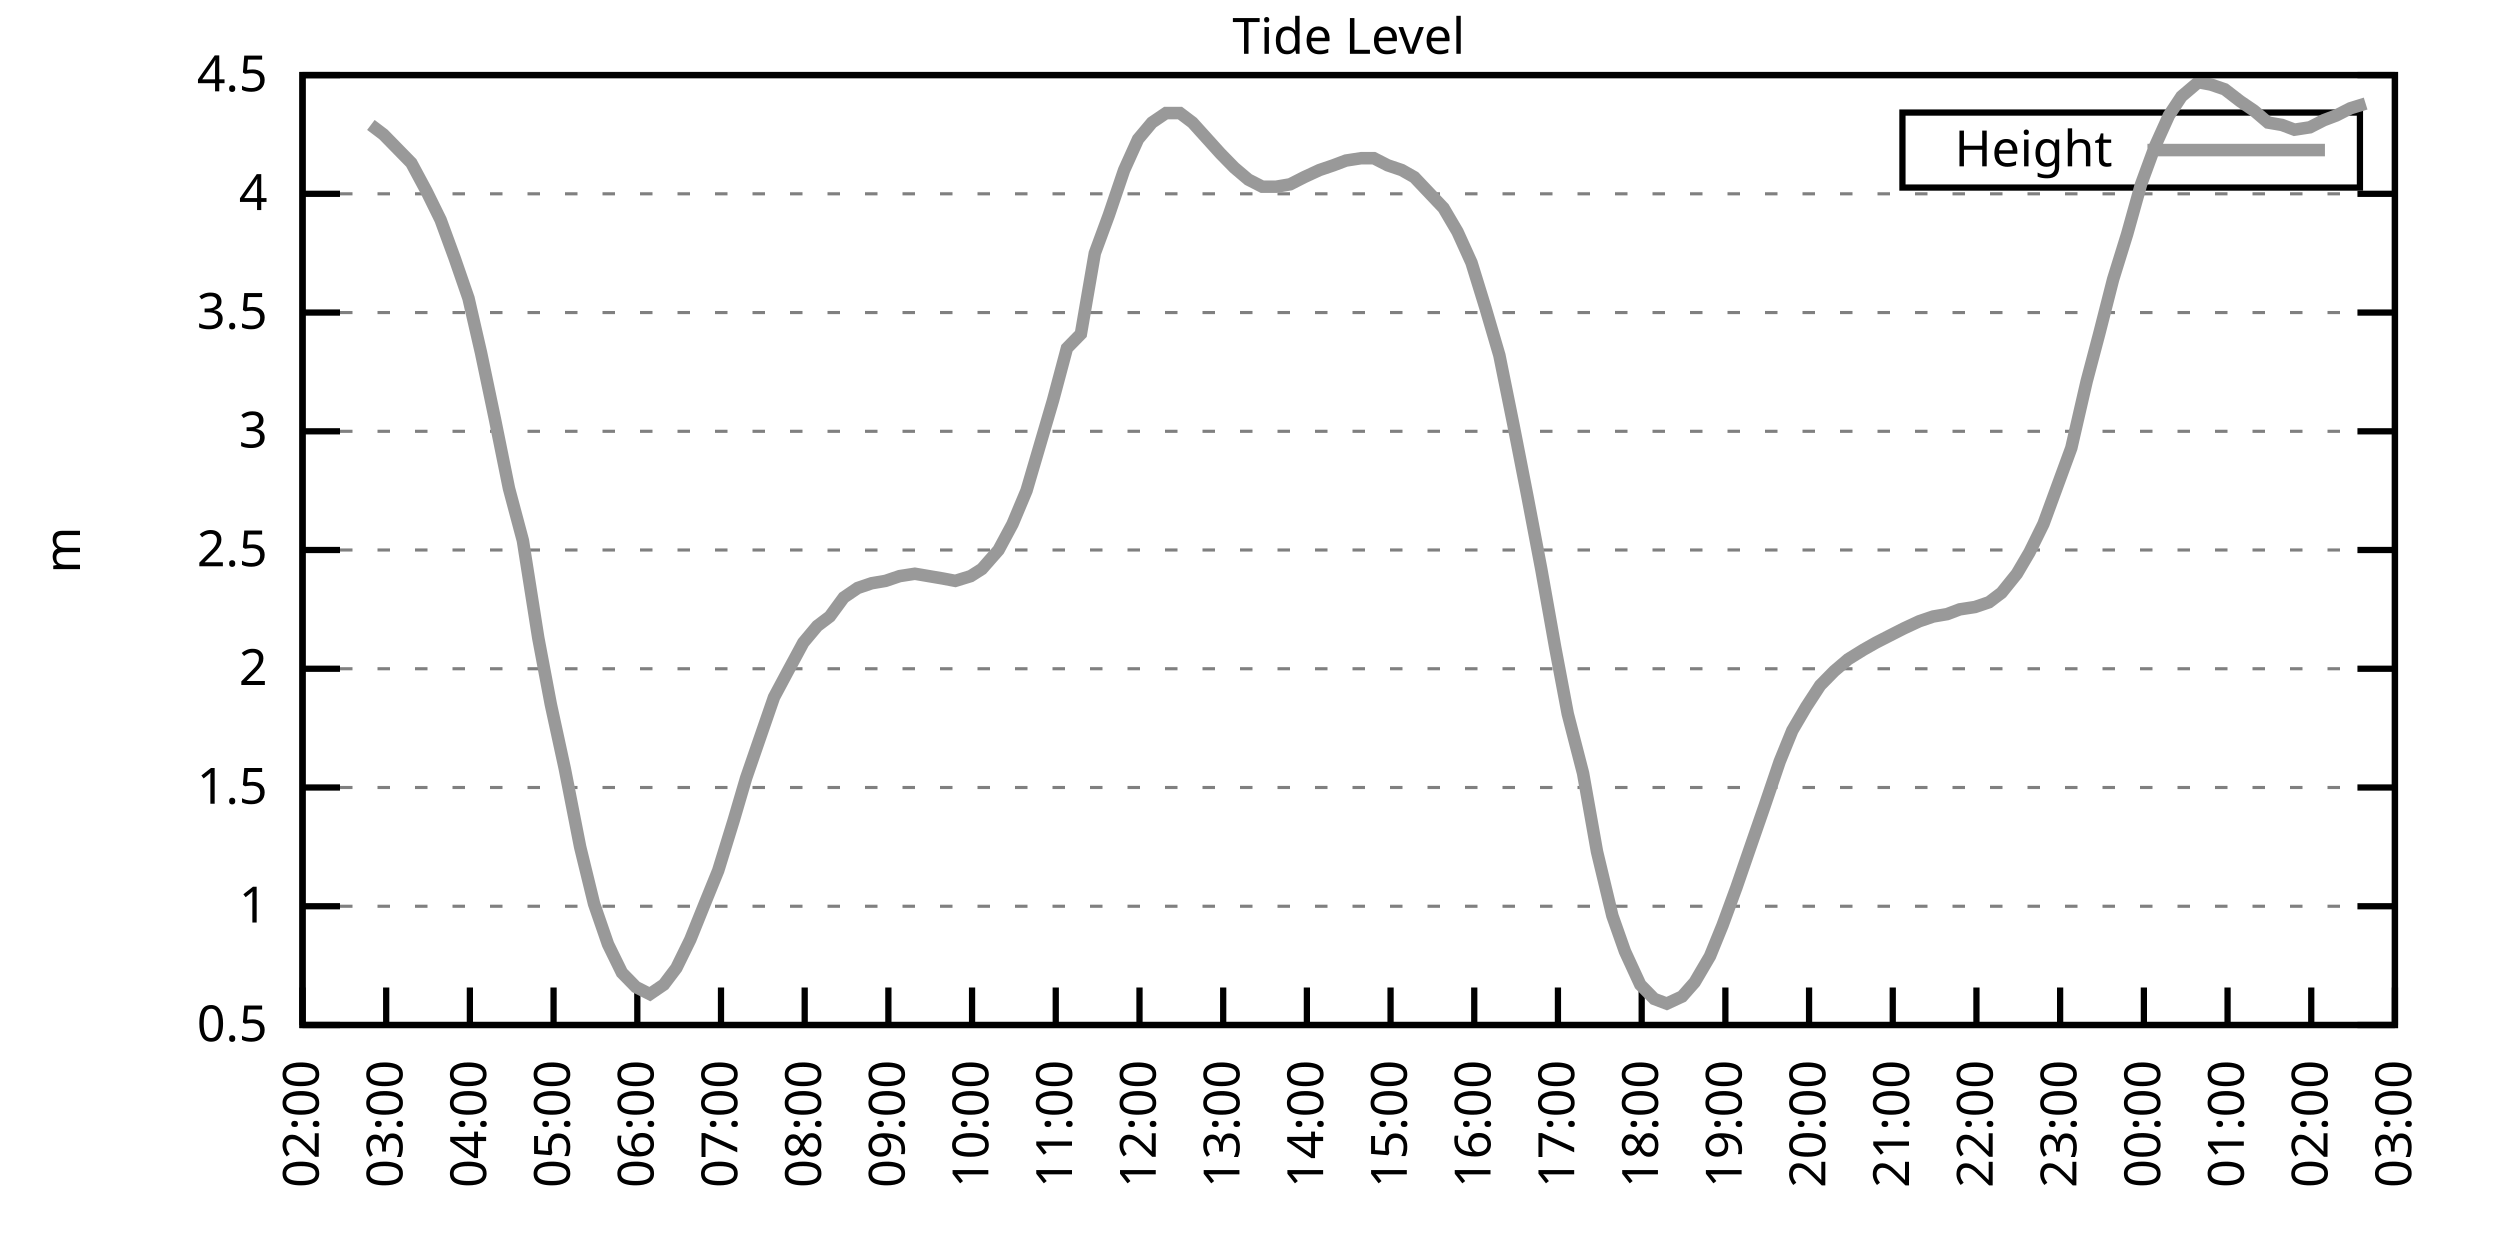
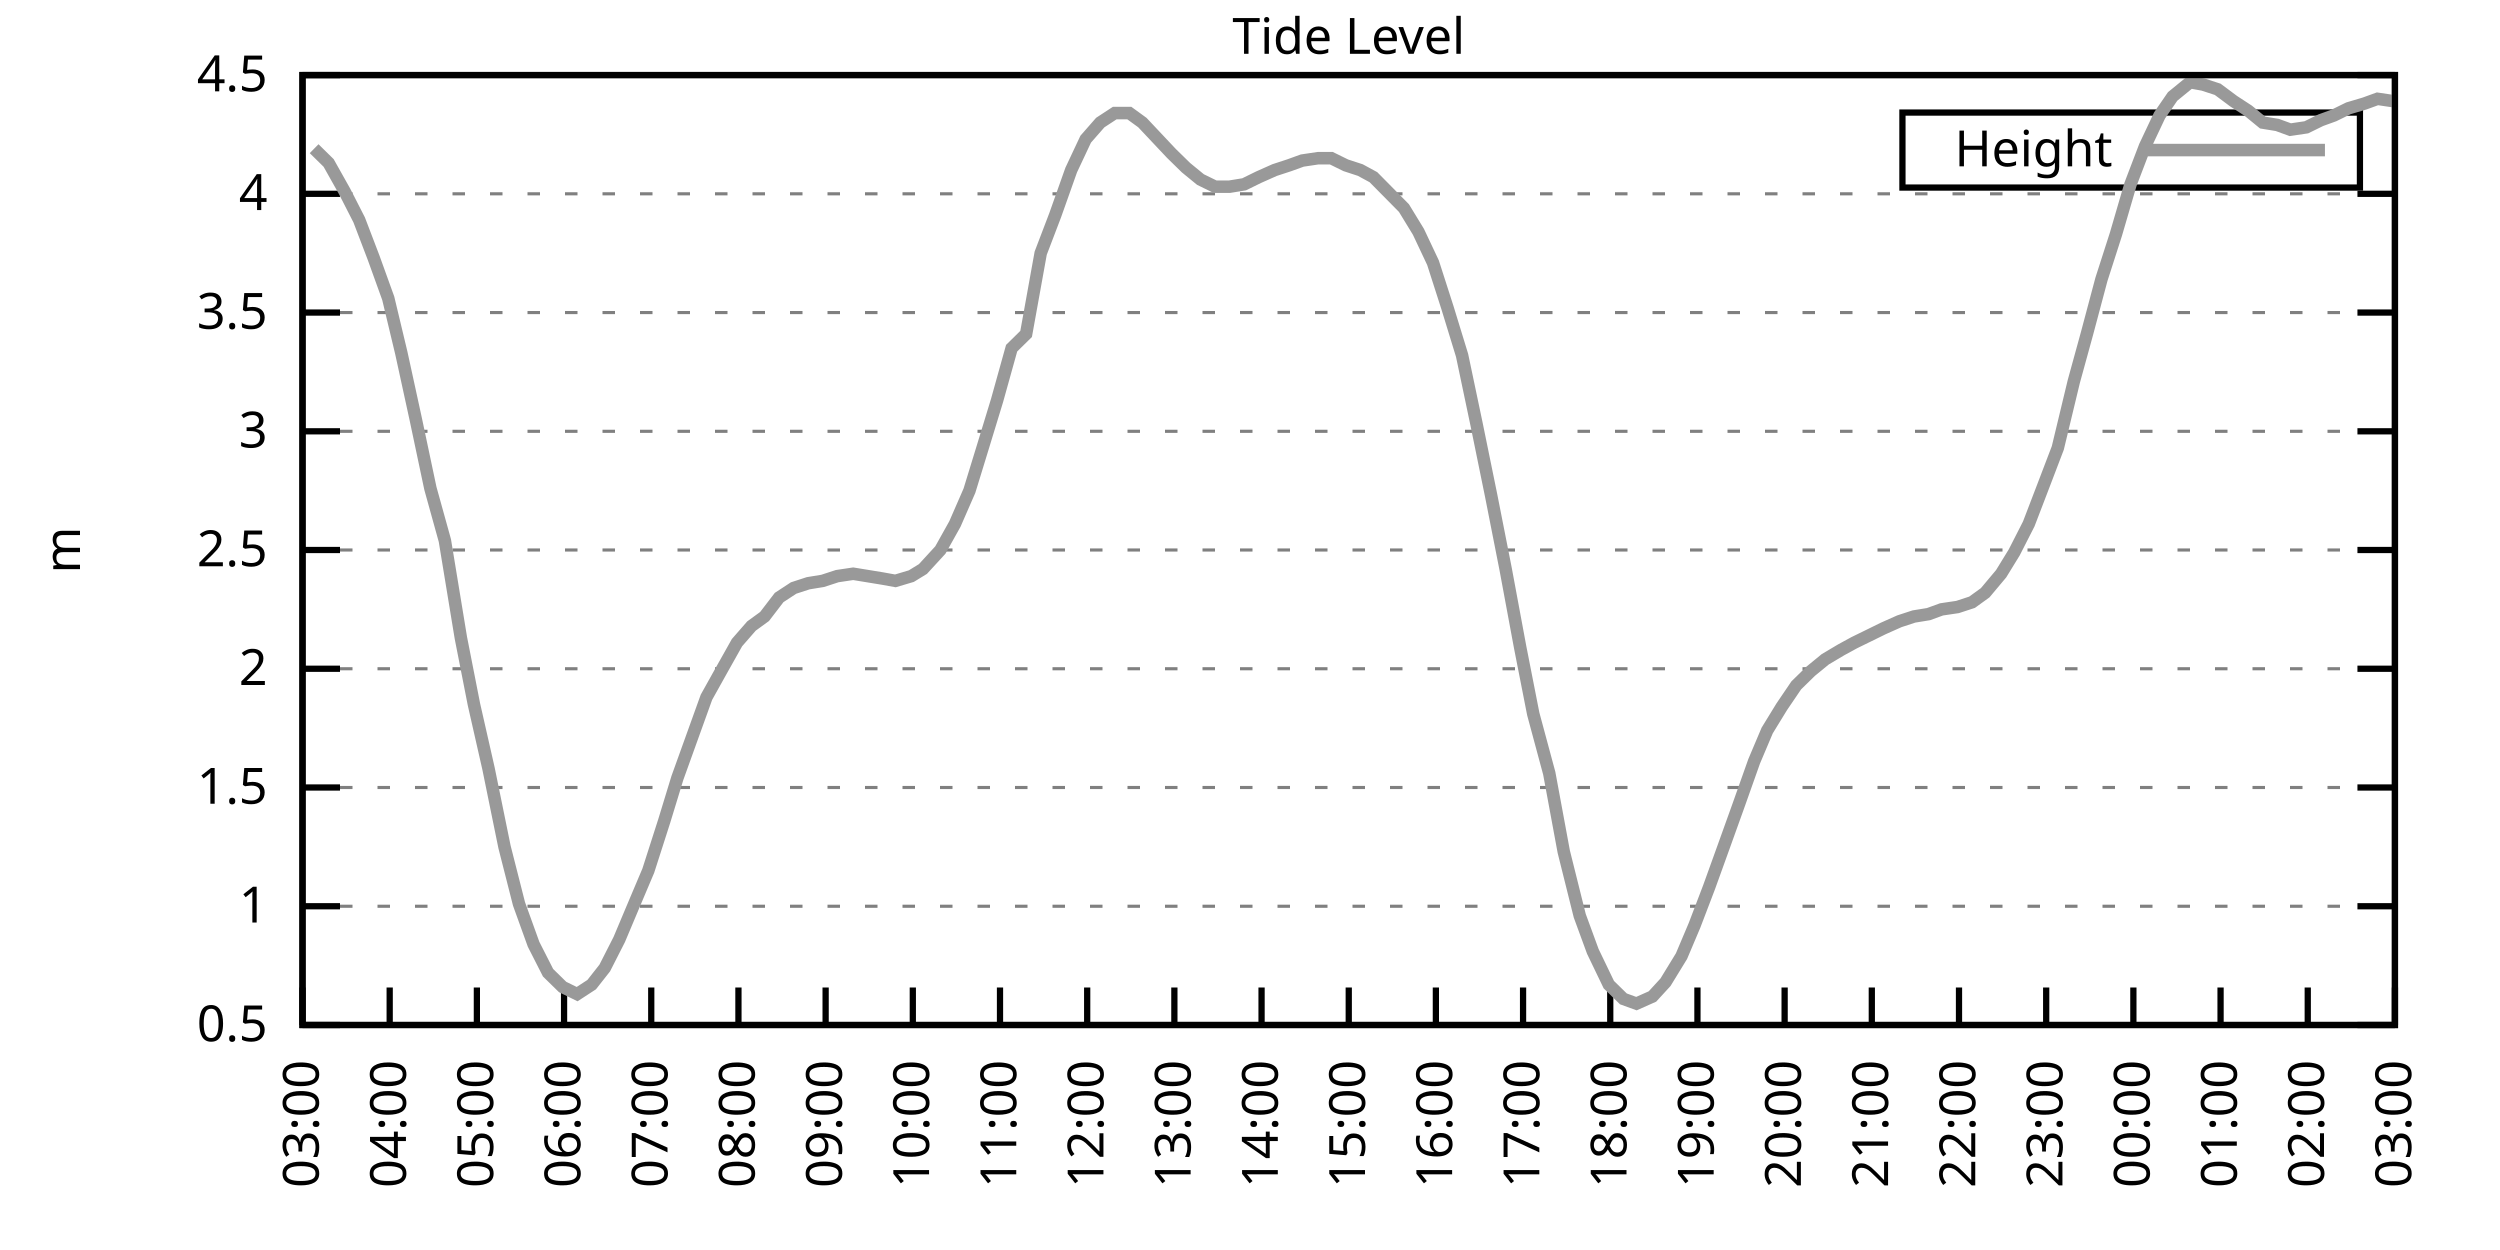
<svg xmlns="http://www.w3.org/2000/svg" xmlns:xlink="http://www.w3.org/1999/xlink" width="400" height="200" viewBox="0 0 400 200">
  <g id="gnuplot_canvas">
    <rect x="0" y="0" width="400" height="200" fill="none" />
    <defs>
      <circle id="gpDot" r="0.5" stroke-width="0.5" stroke="currentColor" />
      <path id="gpPt0" stroke-width="0.333" stroke="currentColor" d="M-1,0 h2 M0,-1 v2" />
      <path id="gpPt1" stroke-width="0.333" stroke="currentColor" d="M-1,-1 L1,1 M1,-1 L-1,1" />
      <path id="gpPt2" stroke-width="0.333" stroke="currentColor" d="M-1,0 L1,0 M0,-1 L0,1 M-1,-1 L1,1 M-1,1 L1,-1" />
      <rect id="gpPt3" stroke-width="0.333" stroke="currentColor" x="-1" y="-1" width="2" height="2" />
      <rect id="gpPt4" stroke-width="0.333" stroke="currentColor" fill="currentColor" x="-1" y="-1" width="2" height="2" />
      <circle id="gpPt5" stroke-width="0.333" stroke="currentColor" cx="0" cy="0" r="1" />
      <use xlink:href="#gpPt5" id="gpPt6" fill="currentColor" stroke="none" />
      <path id="gpPt7" stroke-width="0.333" stroke="currentColor" d="M0,-1.33 L-1.33,0.67 L1.33,0.67 z" />
      <use xlink:href="#gpPt7" id="gpPt8" fill="currentColor" stroke="none" />
      <use xlink:href="#gpPt7" id="gpPt9" stroke="currentColor" transform="rotate(180)" />
      <use xlink:href="#gpPt9" id="gpPt10" fill="currentColor" stroke="none" />
      <use xlink:href="#gpPt3" id="gpPt11" stroke="currentColor" transform="rotate(45)" />
      <use xlink:href="#gpPt11" id="gpPt12" fill="currentColor" stroke="none" />
      <path id="gpPt13" stroke-width="0.333" stroke="currentColor" d="M0,1.330 L1.265,0.411 L0.782,-1.067 L-0.782,-1.076 L-1.265,0.411 z" />
      <use xlink:href="#gpPt13" id="gpPt14" fill="currentColor" stroke="none" />
      <filter id="textbox" filterUnits="objectBoundingBox" x="0" y="0" height="1" width="1">
        <feFlood flood-color="white" flood-opacity="1" result="bgnd" />
        <feComposite in="SourceGraphic" in2="bgnd" operator="atop" />
      </filter>
      <filter id="greybox" filterUnits="objectBoundingBox" x="0" y="0" height="1" width="1">
        <feFlood flood-color="lightgrey" flood-opacity="1" result="grey" />
        <feComposite in="SourceGraphic" in2="grey" operator="atop" />
      </filter>
    </defs>
    <g fill="none" color="white" stroke="currentColor" stroke-width="1.00" stroke-linecap="butt" stroke-linejoin="miter">
</g>
    <g fill="none" color="black" stroke="currentColor" stroke-width="1.00" stroke-linecap="butt" stroke-linejoin="miter">
      <g stroke="none" shape-rendering="crispEdges">
        <polygon fill="rgb(255, 255, 255)" points="48.40,164.00 383.18,164.00 383.18,12.02 48.40,12.02 " />
      </g>
    </g>
    <g fill="none" color="black" stroke="currentColor" stroke-width="1.00" stroke-linecap="butt" stroke-linejoin="miter">
</g>
    <g fill="none" color="black" stroke="black" stroke-width="0.50" stroke-linecap="butt" stroke-linejoin="miter">
</g>
    <g fill="none" color="gray" stroke="currentColor" stroke-width="0.50" stroke-linecap="butt" stroke-linejoin="miter">
      <path stroke="gray" stroke-dasharray="2,4" class="gridline" d="M48.40,164.00 L383.19,164.00  " />
    </g>
    <g fill="none" color="gray" stroke="gray" stroke-width="1.00" stroke-linecap="butt" stroke-linejoin="miter">
</g>
    <g fill="none" color="black" stroke="currentColor" stroke-width="1.00" stroke-linecap="butt" stroke-linejoin="miter">
      <path stroke="black" d="M48.40,164.00 L54.40,164.00 M383.19,164.00 L377.19,164.00  " />
      <g transform="translate(42.80,166.60)" stroke="none" fill="black" font-family="Sans" font-size="8.00" text-anchor="end">
        <text>
          <tspan font-family="Sans"> 0.5</tspan>
        </text>
      </g>
    </g>
    <g fill="none" color="black" stroke="currentColor" stroke-width="1.00" stroke-linecap="butt" stroke-linejoin="miter">
</g>
    <g fill="none" color="black" stroke="black" stroke-width="0.50" stroke-linecap="butt" stroke-linejoin="miter">
</g>
    <g fill="none" color="gray" stroke="currentColor" stroke-width="0.50" stroke-linecap="butt" stroke-linejoin="miter">
      <path stroke="gray" stroke-dasharray="2,4" class="gridline" d="M48.40,145.00 L383.19,145.00  " />
    </g>
    <g fill="none" color="gray" stroke="gray" stroke-width="1.00" stroke-linecap="butt" stroke-linejoin="miter">
</g>
    <g fill="none" color="black" stroke="currentColor" stroke-width="1.00" stroke-linecap="butt" stroke-linejoin="miter">
      <path stroke="black" d="M48.40,145.00 L54.40,145.00 M383.19,145.00 L377.19,145.00  " />
      <g transform="translate(42.80,147.60)" stroke="none" fill="black" font-family="Sans" font-size="8.00" text-anchor="end">
        <text>
          <tspan font-family="Sans"> 1</tspan>
        </text>
      </g>
    </g>
    <g fill="none" color="black" stroke="currentColor" stroke-width="1.00" stroke-linecap="butt" stroke-linejoin="miter">
</g>
    <g fill="none" color="black" stroke="black" stroke-width="0.50" stroke-linecap="butt" stroke-linejoin="miter">
</g>
    <g fill="none" color="gray" stroke="currentColor" stroke-width="0.50" stroke-linecap="butt" stroke-linejoin="miter">
      <path stroke="gray" stroke-dasharray="2,4" class="gridline" d="M48.40,126.00 L383.19,126.00  " />
    </g>
    <g fill="none" color="gray" stroke="gray" stroke-width="1.00" stroke-linecap="butt" stroke-linejoin="miter">
</g>
    <g fill="none" color="black" stroke="currentColor" stroke-width="1.00" stroke-linecap="butt" stroke-linejoin="miter">
      <path stroke="black" d="M48.40,126.00 L54.40,126.00 M383.19,126.00 L377.19,126.00  " />
      <g transform="translate(42.80,128.60)" stroke="none" fill="black" font-family="Sans" font-size="8.00" text-anchor="end">
        <text>
          <tspan font-family="Sans"> 1.5</tspan>
        </text>
      </g>
    </g>
    <g fill="none" color="black" stroke="currentColor" stroke-width="1.00" stroke-linecap="butt" stroke-linejoin="miter">
</g>
    <g fill="none" color="black" stroke="black" stroke-width="0.50" stroke-linecap="butt" stroke-linejoin="miter">
</g>
    <g fill="none" color="gray" stroke="currentColor" stroke-width="0.50" stroke-linecap="butt" stroke-linejoin="miter">
      <path stroke="gray" stroke-dasharray="2,4" class="gridline" d="M48.40,107.00 L383.19,107.00  " />
    </g>
    <g fill="none" color="gray" stroke="gray" stroke-width="1.00" stroke-linecap="butt" stroke-linejoin="miter">
</g>
    <g fill="none" color="black" stroke="currentColor" stroke-width="1.00" stroke-linecap="butt" stroke-linejoin="miter">
      <path stroke="black" d="M48.40,107.00 L54.40,107.00 M383.19,107.00 L377.19,107.00  " />
      <g transform="translate(42.80,109.60)" stroke="none" fill="black" font-family="Sans" font-size="8.00" text-anchor="end">
        <text>
          <tspan font-family="Sans"> 2</tspan>
        </text>
      </g>
    </g>
    <g fill="none" color="black" stroke="currentColor" stroke-width="1.00" stroke-linecap="butt" stroke-linejoin="miter">
</g>
    <g fill="none" color="black" stroke="black" stroke-width="0.50" stroke-linecap="butt" stroke-linejoin="miter">
</g>
    <g fill="none" color="gray" stroke="currentColor" stroke-width="0.50" stroke-linecap="butt" stroke-linejoin="miter">
      <path stroke="gray" stroke-dasharray="2,4" class="gridline" d="M48.40,88.00 L383.19,88.00  " />
    </g>
    <g fill="none" color="gray" stroke="gray" stroke-width="1.00" stroke-linecap="butt" stroke-linejoin="miter">
</g>
    <g fill="none" color="black" stroke="currentColor" stroke-width="1.00" stroke-linecap="butt" stroke-linejoin="miter">
      <path stroke="black" d="M48.40,88.00 L54.40,88.00 M383.19,88.00 L377.19,88.00  " />
      <g transform="translate(42.80,90.60)" stroke="none" fill="black" font-family="Sans" font-size="8.00" text-anchor="end">
        <text>
          <tspan font-family="Sans"> 2.5</tspan>
        </text>
      </g>
    </g>
    <g fill="none" color="black" stroke="currentColor" stroke-width="1.00" stroke-linecap="butt" stroke-linejoin="miter">
</g>
    <g fill="none" color="black" stroke="black" stroke-width="0.50" stroke-linecap="butt" stroke-linejoin="miter">
</g>
    <g fill="none" color="gray" stroke="currentColor" stroke-width="0.50" stroke-linecap="butt" stroke-linejoin="miter">
      <path stroke="gray" stroke-dasharray="2,4" class="gridline" d="M48.40,69.01 L383.19,69.01  " />
    </g>
    <g fill="none" color="gray" stroke="gray" stroke-width="1.00" stroke-linecap="butt" stroke-linejoin="miter">
</g>
    <g fill="none" color="black" stroke="currentColor" stroke-width="1.00" stroke-linecap="butt" stroke-linejoin="miter">
      <path stroke="black" d="M48.40,69.01 L54.40,69.01 M383.19,69.01 L377.19,69.01  " />
      <g transform="translate(42.80,71.61)" stroke="none" fill="black" font-family="Sans" font-size="8.00" text-anchor="end">
        <text>
          <tspan font-family="Sans"> 3</tspan>
        </text>
      </g>
    </g>
    <g fill="none" color="black" stroke="currentColor" stroke-width="1.00" stroke-linecap="butt" stroke-linejoin="miter">
</g>
    <g fill="none" color="black" stroke="black" stroke-width="0.50" stroke-linecap="butt" stroke-linejoin="miter">
</g>
    <g fill="none" color="gray" stroke="currentColor" stroke-width="0.50" stroke-linecap="butt" stroke-linejoin="miter">
      <path stroke="gray" stroke-dasharray="2,4" class="gridline" d="M48.40,50.01 L383.19,50.01  " />
    </g>
    <g fill="none" color="gray" stroke="gray" stroke-width="1.00" stroke-linecap="butt" stroke-linejoin="miter">
</g>
    <g fill="none" color="black" stroke="currentColor" stroke-width="1.00" stroke-linecap="butt" stroke-linejoin="miter">
      <path stroke="black" d="M48.40,50.01 L54.40,50.01 M383.19,50.01 L377.19,50.01  " />
      <g transform="translate(42.80,52.61)" stroke="none" fill="black" font-family="Sans" font-size="8.00" text-anchor="end">
        <text>
          <tspan font-family="Sans"> 3.5</tspan>
        </text>
      </g>
    </g>
    <g fill="none" color="black" stroke="currentColor" stroke-width="1.00" stroke-linecap="butt" stroke-linejoin="miter">
</g>
    <g fill="none" color="black" stroke="black" stroke-width="0.50" stroke-linecap="butt" stroke-linejoin="miter">
</g>
    <g fill="none" color="gray" stroke="currentColor" stroke-width="0.50" stroke-linecap="butt" stroke-linejoin="miter">
      <path stroke="gray" stroke-dasharray="2,4" class="gridline" d="M48.40,31.01 L383.19,31.01  " />
    </g>
    <g fill="none" color="gray" stroke="gray" stroke-width="1.00" stroke-linecap="butt" stroke-linejoin="miter">
</g>
    <g fill="none" color="black" stroke="currentColor" stroke-width="1.00" stroke-linecap="butt" stroke-linejoin="miter">
      <path stroke="black" d="M48.40,31.01 L54.40,31.01 M383.19,31.01 L377.19,31.01  " />
      <g transform="translate(42.80,33.61)" stroke="none" fill="black" font-family="Sans" font-size="8.00" text-anchor="end">
        <text>
          <tspan font-family="Sans"> 4</tspan>
        </text>
      </g>
    </g>
    <g fill="none" color="black" stroke="currentColor" stroke-width="1.00" stroke-linecap="butt" stroke-linejoin="miter">
</g>
    <g fill="none" color="black" stroke="black" stroke-width="0.50" stroke-linecap="butt" stroke-linejoin="miter">
</g>
    <g fill="none" color="gray" stroke="currentColor" stroke-width="0.50" stroke-linecap="butt" stroke-linejoin="miter">
      <path stroke="gray" stroke-dasharray="2,4" class="gridline" d="M48.40,12.01 L383.19,12.01  " />
    </g>
    <g fill="none" color="gray" stroke="gray" stroke-width="1.00" stroke-linecap="butt" stroke-linejoin="miter">
</g>
    <g fill="none" color="black" stroke="currentColor" stroke-width="1.00" stroke-linecap="butt" stroke-linejoin="miter">
      <path stroke="black" d="M48.40,12.01 L54.40,12.01 M383.19,12.01 L377.19,12.01  " />
      <g transform="translate(42.80,14.61)" stroke="none" fill="black" font-family="Sans" font-size="8.00" text-anchor="end">
        <text>
          <tspan font-family="Sans"> 4.5</tspan>
        </text>
      </g>
    </g>
    <g fill="none" color="black" stroke="currentColor" stroke-width="1.00" stroke-linecap="butt" stroke-linejoin="miter">
      <path stroke="black" d="M48.40,164.00 L48.40,158.00  " />
      <g transform="translate(51.00,169.60) rotate(270.00)" stroke="none" fill="black" font-family="Sans" font-size="8.00" text-anchor="end">
        <text>
-           <tspan font-family="Sans">02:00</tspan>
-         </text>
-       </g>
-     </g>
-     <g fill="none" color="black" stroke="currentColor" stroke-width="1.00" stroke-linecap="butt" stroke-linejoin="miter">
-       <path stroke="black" d="M61.79,164.00 L61.79,158.00  " />
-       <g transform="translate(64.39,169.60) rotate(270.00)" stroke="none" fill="black" font-family="Sans" font-size="8.00" text-anchor="end">
-         <text>
          <tspan font-family="Sans">03:00</tspan>
        </text>
      </g>
    </g>
    <g fill="none" color="black" stroke="currentColor" stroke-width="1.00" stroke-linecap="butt" stroke-linejoin="miter">
-       <path stroke="black" d="M75.18,164.00 L75.18,158.00  " />
-       <g transform="translate(77.78,169.60) rotate(270.00)" stroke="none" fill="black" font-family="Sans" font-size="8.00" text-anchor="end">
+       <path stroke="black" d="M62.35,164.00 L62.35,158.00  " />
+       <g transform="translate(64.95,169.60) rotate(270.00)" stroke="none" fill="black" font-family="Sans" font-size="8.00" text-anchor="end">
        <text>
          <tspan font-family="Sans">04:00</tspan>
        </text>
      </g>
    </g>
    <g fill="none" color="black" stroke="currentColor" stroke-width="1.00" stroke-linecap="butt" stroke-linejoin="miter">
-       <path stroke="black" d="M88.57,164.00 L88.57,158.00  " />
-       <g transform="translate(91.17,169.60) rotate(270.00)" stroke="none" fill="black" font-family="Sans" font-size="8.00" text-anchor="end">
+       <path stroke="black" d="M76.30,164.00 L76.30,158.00  " />
+       <g transform="translate(78.90,169.60) rotate(270.00)" stroke="none" fill="black" font-family="Sans" font-size="8.00" text-anchor="end">
        <text>
          <tspan font-family="Sans">05:00</tspan>
        </text>
      </g>
    </g>
    <g fill="none" color="black" stroke="currentColor" stroke-width="1.00" stroke-linecap="butt" stroke-linejoin="miter">
-       <path stroke="black" d="M101.97,164.00 L101.97,158.00  " />
-       <g transform="translate(104.57,169.60) rotate(270.00)" stroke="none" fill="black" font-family="Sans" font-size="8.00" text-anchor="end">
+       <path stroke="black" d="M90.25,164.00 L90.25,158.00  " />
+       <g transform="translate(92.85,169.60) rotate(270.00)" stroke="none" fill="black" font-family="Sans" font-size="8.00" text-anchor="end">
        <text>
          <tspan font-family="Sans">06:00</tspan>
        </text>
      </g>
    </g>
    <g fill="none" color="black" stroke="currentColor" stroke-width="1.00" stroke-linecap="butt" stroke-linejoin="miter">
-       <path stroke="black" d="M115.36,164.00 L115.36,158.00  " />
-       <g transform="translate(117.96,169.60) rotate(270.00)" stroke="none" fill="black" font-family="Sans" font-size="8.00" text-anchor="end">
+       <path stroke="black" d="M104.20,164.00 L104.20,158.00  " />
+       <g transform="translate(106.80,169.60) rotate(270.00)" stroke="none" fill="black" font-family="Sans" font-size="8.00" text-anchor="end">
        <text>
          <tspan font-family="Sans">07:00</tspan>
        </text>
      </g>
    </g>
    <g fill="none" color="black" stroke="currentColor" stroke-width="1.00" stroke-linecap="butt" stroke-linejoin="miter">
-       <path stroke="black" d="M128.75,164.00 L128.75,158.00  " />
-       <g transform="translate(131.35,169.60) rotate(270.00)" stroke="none" fill="black" font-family="Sans" font-size="8.00" text-anchor="end">
+       <path stroke="black" d="M118.15,164.00 L118.15,158.00  " />
+       <g transform="translate(120.75,169.60) rotate(270.00)" stroke="none" fill="black" font-family="Sans" font-size="8.00" text-anchor="end">
        <text>
          <tspan font-family="Sans">08:00</tspan>
        </text>
      </g>
    </g>
    <g fill="none" color="black" stroke="currentColor" stroke-width="1.00" stroke-linecap="butt" stroke-linejoin="miter">
-       <path stroke="black" d="M142.14,164.00 L142.14,158.00  " />
-       <g transform="translate(144.74,169.60) rotate(270.00)" stroke="none" fill="black" font-family="Sans" font-size="8.00" text-anchor="end">
+       <path stroke="black" d="M132.10,164.00 L132.10,158.00  " />
+       <g transform="translate(134.70,169.60) rotate(270.00)" stroke="none" fill="black" font-family="Sans" font-size="8.00" text-anchor="end">
        <text>
          <tspan font-family="Sans">09:00</tspan>
        </text>
      </g>
    </g>
    <g fill="none" color="black" stroke="currentColor" stroke-width="1.00" stroke-linecap="butt" stroke-linejoin="miter">
-       <path stroke="black" d="M155.53,164.00 L155.53,158.00  " />
-       <g transform="translate(158.13,169.60) rotate(270.00)" stroke="none" fill="black" font-family="Sans" font-size="8.00" text-anchor="end">
+       <path stroke="black" d="M146.05,164.00 L146.05,158.00  " />
+       <g transform="translate(148.65,169.60) rotate(270.00)" stroke="none" fill="black" font-family="Sans" font-size="8.00" text-anchor="end">
        <text>
          <tspan font-family="Sans">10:00</tspan>
        </text>
      </g>
    </g>
    <g fill="none" color="black" stroke="currentColor" stroke-width="1.00" stroke-linecap="butt" stroke-linejoin="miter">
-       <path stroke="black" d="M168.92,164.00 L168.92,158.00  " />
-       <g transform="translate(171.52,169.60) rotate(270.00)" stroke="none" fill="black" font-family="Sans" font-size="8.00" text-anchor="end">
+       <path stroke="black" d="M160.00,164.00 L160.00,158.00  " />
+       <g transform="translate(162.60,169.60) rotate(270.00)" stroke="none" fill="black" font-family="Sans" font-size="8.00" text-anchor="end">
        <text>
          <tspan font-family="Sans">11:00</tspan>
        </text>
      </g>
    </g>
    <g fill="none" color="black" stroke="currentColor" stroke-width="1.00" stroke-linecap="butt" stroke-linejoin="miter">
-       <path stroke="black" d="M182.32,164.00 L182.32,158.00  " />
-       <g transform="translate(184.92,169.60) rotate(270.00)" stroke="none" fill="black" font-family="Sans" font-size="8.00" text-anchor="end">
+       <path stroke="black" d="M173.95,164.00 L173.95,158.00  " />
+       <g transform="translate(176.55,169.60) rotate(270.00)" stroke="none" fill="black" font-family="Sans" font-size="8.00" text-anchor="end">
        <text>
          <tspan font-family="Sans">12:00</tspan>
        </text>
      </g>
    </g>
    <g fill="none" color="black" stroke="currentColor" stroke-width="1.00" stroke-linecap="butt" stroke-linejoin="miter">
-       <path stroke="black" d="M195.71,164.00 L195.71,158.00  " />
-       <g transform="translate(198.31,169.60) rotate(270.00)" stroke="none" fill="black" font-family="Sans" font-size="8.00" text-anchor="end">
+       <path stroke="black" d="M187.90,164.00 L187.90,158.00  " />
+       <g transform="translate(190.50,169.60) rotate(270.00)" stroke="none" fill="black" font-family="Sans" font-size="8.00" text-anchor="end">
        <text>
          <tspan font-family="Sans">13:00</tspan>
        </text>
      </g>
    </g>
    <g fill="none" color="black" stroke="currentColor" stroke-width="1.00" stroke-linecap="butt" stroke-linejoin="miter">
-       <path stroke="black" d="M209.10,164.00 L209.10,158.00  " />
-       <g transform="translate(211.70,169.60) rotate(270.00)" stroke="none" fill="black" font-family="Sans" font-size="8.00" text-anchor="end">
+       <path stroke="black" d="M201.85,164.00 L201.85,158.00  " />
+       <g transform="translate(204.45,169.60) rotate(270.00)" stroke="none" fill="black" font-family="Sans" font-size="8.00" text-anchor="end">
        <text>
          <tspan font-family="Sans">14:00</tspan>
        </text>
      </g>
    </g>
    <g fill="none" color="black" stroke="currentColor" stroke-width="1.00" stroke-linecap="butt" stroke-linejoin="miter">
-       <path stroke="black" d="M222.49,164.00 L222.49,158.00  " />
-       <g transform="translate(225.09,169.60) rotate(270.00)" stroke="none" fill="black" font-family="Sans" font-size="8.00" text-anchor="end">
+       <path stroke="black" d="M215.80,164.00 L215.80,158.00  " />
+       <g transform="translate(218.40,169.60) rotate(270.00)" stroke="none" fill="black" font-family="Sans" font-size="8.00" text-anchor="end">
        <text>
          <tspan font-family="Sans">15:00</tspan>
        </text>
      </g>
    </g>
    <g fill="none" color="black" stroke="currentColor" stroke-width="1.00" stroke-linecap="butt" stroke-linejoin="miter">
-       <path stroke="black" d="M235.88,164.00 L235.88,158.00  " />
-       <g transform="translate(238.48,169.60) rotate(270.00)" stroke="none" fill="black" font-family="Sans" font-size="8.00" text-anchor="end">
+       <path stroke="black" d="M229.74,164.00 L229.74,158.00  " />
+       <g transform="translate(232.34,169.60) rotate(270.00)" stroke="none" fill="black" font-family="Sans" font-size="8.00" text-anchor="end">
        <text>
          <tspan font-family="Sans">16:00</tspan>
        </text>
      </g>
    </g>
    <g fill="none" color="black" stroke="currentColor" stroke-width="1.00" stroke-linecap="butt" stroke-linejoin="miter">
-       <path stroke="black" d="M249.27,164.00 L249.27,158.00  " />
-       <g transform="translate(251.87,169.60) rotate(270.00)" stroke="none" fill="black" font-family="Sans" font-size="8.00" text-anchor="end">
+       <path stroke="black" d="M243.69,164.00 L243.69,158.00  " />
+       <g transform="translate(246.29,169.60) rotate(270.00)" stroke="none" fill="black" font-family="Sans" font-size="8.00" text-anchor="end">
        <text>
          <tspan font-family="Sans">17:00</tspan>
        </text>
      </g>
    </g>
    <g fill="none" color="black" stroke="currentColor" stroke-width="1.00" stroke-linecap="butt" stroke-linejoin="miter">
-       <path stroke="black" d="M262.67,164.00 L262.67,158.00  " />
-       <g transform="translate(265.27,169.60) rotate(270.00)" stroke="none" fill="black" font-family="Sans" font-size="8.00" text-anchor="end">
+       <path stroke="black" d="M257.64,164.00 L257.64,158.00  " />
+       <g transform="translate(260.24,169.60) rotate(270.00)" stroke="none" fill="black" font-family="Sans" font-size="8.00" text-anchor="end">
        <text>
          <tspan font-family="Sans">18:00</tspan>
        </text>
      </g>
    </g>
    <g fill="none" color="black" stroke="currentColor" stroke-width="1.00" stroke-linecap="butt" stroke-linejoin="miter">
-       <path stroke="black" d="M276.06,164.00 L276.06,158.00  " />
-       <g transform="translate(278.66,169.60) rotate(270.00)" stroke="none" fill="black" font-family="Sans" font-size="8.00" text-anchor="end">
+       <path stroke="black" d="M271.59,164.00 L271.59,158.00  " />
+       <g transform="translate(274.19,169.60) rotate(270.00)" stroke="none" fill="black" font-family="Sans" font-size="8.00" text-anchor="end">
        <text>
          <tspan font-family="Sans">19:00</tspan>
        </text>
      </g>
    </g>
    <g fill="none" color="black" stroke="currentColor" stroke-width="1.00" stroke-linecap="butt" stroke-linejoin="miter">
-       <path stroke="black" d="M289.45,164.00 L289.45,158.00  " />
-       <g transform="translate(292.05,169.60) rotate(270.00)" stroke="none" fill="black" font-family="Sans" font-size="8.00" text-anchor="end">
+       <path stroke="black" d="M285.54,164.00 L285.54,158.00  " />
+       <g transform="translate(288.14,169.60) rotate(270.00)" stroke="none" fill="black" font-family="Sans" font-size="8.00" text-anchor="end">
        <text>
          <tspan font-family="Sans">20:00</tspan>
        </text>
      </g>
    </g>
    <g fill="none" color="black" stroke="currentColor" stroke-width="1.00" stroke-linecap="butt" stroke-linejoin="miter">
-       <path stroke="black" d="M302.84,164.00 L302.84,158.00  " />
-       <g transform="translate(305.44,169.60) rotate(270.00)" stroke="none" fill="black" font-family="Sans" font-size="8.00" text-anchor="end">
+       <path stroke="black" d="M299.49,164.00 L299.49,158.00  " />
+       <g transform="translate(302.09,169.60) rotate(270.00)" stroke="none" fill="black" font-family="Sans" font-size="8.00" text-anchor="end">
        <text>
          <tspan font-family="Sans">21:00</tspan>
        </text>
      </g>
    </g>
    <g fill="none" color="black" stroke="currentColor" stroke-width="1.00" stroke-linecap="butt" stroke-linejoin="miter">
-       <path stroke="black" d="M316.23,164.00 L316.23,158.00  " />
-       <g transform="translate(318.83,169.60) rotate(270.00)" stroke="none" fill="black" font-family="Sans" font-size="8.00" text-anchor="end">
+       <path stroke="black" d="M313.44,164.00 L313.44,158.00  " />
+       <g transform="translate(316.04,169.60) rotate(270.00)" stroke="none" fill="black" font-family="Sans" font-size="8.00" text-anchor="end">
        <text>
          <tspan font-family="Sans">22:00</tspan>
        </text>
      </g>
    </g>
    <g fill="none" color="black" stroke="currentColor" stroke-width="1.00" stroke-linecap="butt" stroke-linejoin="miter">
-       <path stroke="black" d="M329.62,164.00 L329.62,158.00  " />
-       <g transform="translate(332.22,169.60) rotate(270.00)" stroke="none" fill="black" font-family="Sans" font-size="8.00" text-anchor="end">
+       <path stroke="black" d="M327.39,164.00 L327.39,158.00  " />
+       <g transform="translate(329.99,169.60) rotate(270.00)" stroke="none" fill="black" font-family="Sans" font-size="8.00" text-anchor="end">
        <text>
          <tspan font-family="Sans">23:00</tspan>
        </text>
      </g>
    </g>
    <g fill="none" color="black" stroke="currentColor" stroke-width="1.00" stroke-linecap="butt" stroke-linejoin="miter">
-       <path stroke="black" d="M343.02,164.00 L343.02,158.00  " />
-       <g transform="translate(345.62,169.60) rotate(270.00)" stroke="none" fill="black" font-family="Sans" font-size="8.00" text-anchor="end">
+       <path stroke="black" d="M341.34,164.00 L341.34,158.00  " />
+       <g transform="translate(343.94,169.60) rotate(270.00)" stroke="none" fill="black" font-family="Sans" font-size="8.00" text-anchor="end">
        <text>
          <tspan font-family="Sans">00:00</tspan>
        </text>
      </g>
    </g>
    <g fill="none" color="black" stroke="currentColor" stroke-width="1.00" stroke-linecap="butt" stroke-linejoin="miter">
-       <path stroke="black" d="M356.41,164.00 L356.41,158.00  " />
-       <g transform="translate(359.01,169.60) rotate(270.00)" stroke="none" fill="black" font-family="Sans" font-size="8.00" text-anchor="end">
+       <path stroke="black" d="M355.29,164.00 L355.29,158.00  " />
+       <g transform="translate(357.89,169.60) rotate(270.00)" stroke="none" fill="black" font-family="Sans" font-size="8.00" text-anchor="end">
        <text>
          <tspan font-family="Sans">01:00</tspan>
        </text>
      </g>
    </g>
    <g fill="none" color="black" stroke="currentColor" stroke-width="1.00" stroke-linecap="butt" stroke-linejoin="miter">
-       <path stroke="black" d="M369.80,164.00 L369.80,158.00  " />
-       <g transform="translate(372.40,169.60) rotate(270.00)" stroke="none" fill="black" font-family="Sans" font-size="8.00" text-anchor="end">
+       <path stroke="black" d="M369.24,164.00 L369.24,158.00  " />
+       <g transform="translate(371.84,169.60) rotate(270.00)" stroke="none" fill="black" font-family="Sans" font-size="8.00" text-anchor="end">
        <text>
          <tspan font-family="Sans">02:00</tspan>
        </text>
      </g>
    </g>
    <g fill="none" color="black" stroke="currentColor" stroke-width="1.00" stroke-linecap="butt" stroke-linejoin="miter">
      <path stroke="black" d="M383.19,164.00 L383.19,158.00  " />
      <g transform="translate(385.79,169.60) rotate(270.00)" stroke="none" fill="black" font-family="Sans" font-size="8.00" text-anchor="end">
        <text>
          <tspan font-family="Sans">03:00</tspan>
        </text>
      </g>
    </g>
    <g fill="none" color="black" stroke="currentColor" stroke-width="1.00" stroke-linecap="butt" stroke-linejoin="miter">
</g>
    <g fill="none" color="black" stroke="currentColor" stroke-width="1.00" stroke-linecap="butt" stroke-linejoin="miter">
      <path stroke="black" d="M48.40,12.01 L48.40,164.00 L383.19,164.00 L383.19,12.01 L48.40,12.01 Z  " />
    </g>
    <g fill="none" color="black" stroke="currentColor" stroke-width="1.00" stroke-linecap="butt" stroke-linejoin="miter">
</g>
    <g fill="none" color="black" stroke="currentColor" stroke-width="1.00" stroke-linecap="butt" stroke-linejoin="miter">
      <path stroke="black" d="M304.39,30.01 L304.39,18.01 L377.59,18.01 L377.59,30.01 L304.39,30.01 Z  " />
    </g>
    <g id="Tide_level_plot_1">
      <g fill="none" color="white" stroke="black" stroke-width="2.00" stroke-linecap="butt" stroke-linejoin="miter">
</g>
      <g fill="none" color="black" stroke="currentColor" stroke-width="2.00" stroke-linecap="butt" stroke-linejoin="miter">
        <g transform="translate(337.99,26.61)" stroke="none" fill="black" font-family="Sans" font-size="8.00" text-anchor="end">
          <text>
            <tspan font-family="Sans">Height</tspan>
          </text>
        </g>
      </g>
      <g fill="none" color="black" stroke="currentColor" stroke-width="2.00" stroke-linecap="butt" stroke-linejoin="miter">
-         <path stroke="rgb(153, 153, 153)" d="M343.59,24.01 L371.99,24.01 M59.34,19.99 L61.35,21.51 L63.58,23.79 L65.81,26.07 L68.26,30.63 L70.50,35.19   L72.73,41.27 L74.96,47.73 L76.97,56.47 L79.20,67.11 L81.43,78.13 L83.66,86.49 L86.12,102.06 L88.13,112.70   L90.36,122.96 L92.82,135.50 L95.05,144.62 L97.28,151.08 L99.51,155.64 L101.74,157.92 L103.98,159.06 L106.21,157.54   L108.22,154.88 L110.45,150.32 L112.90,144.24 L114.91,139.30 L117.37,131.32 L119.38,124.48 L123.84,111.56 L126.07,107.38   L128.53,102.82 L130.76,100.16 L132.77,98.64 L135.00,95.60 L137.23,94.08 L139.46,93.32 L141.69,92.94 L143.93,92.18   L146.38,91.80 L148.61,92.18 L150.85,92.56 L152.85,92.94 L155.31,92.18 L157.10,91.04 L159.77,88.00 L162.01,83.83   L164.24,78.51 L166.25,71.67 L168.48,64.07 L170.71,55.71 L172.94,53.43 L175.17,40.51 L177.41,34.43 L179.86,27.21   L182.09,22.27 L184.32,19.61 L186.56,18.09 L188.79,18.09 L190.80,19.61 L195.26,24.55 L197.49,26.83 L199.73,28.73   L201.96,29.87 L204.19,29.87 L206.42,29.49 L208.65,28.35 L211.11,27.21 L213.34,26.45 L215.35,25.69 L217.80,25.31   L219.81,25.31 L222.04,26.45 L224.28,27.21 L226.29,28.35 L230.97,33.29 L233.20,37.09 L235.44,42.03 L237.67,49.25   L239.90,56.85 L242.13,67.87 L244.36,79.27 L246.60,91.04 L248.83,103.58 L250.84,114.22 L253.29,123.72 L255.52,136.26   L257.98,146.52 L259.99,152.22 L262.44,157.54 L264.67,159.82 L266.68,160.58 L269.14,159.44 L271.15,157.16 L273.60,152.98   L275.61,148.04 L277.84,141.96 L280.07,135.50 L282.31,129.04 L284.76,121.82 L286.77,116.88 L289.00,113.08 L291.23,109.66   L293.47,107.38 L295.70,105.48 L298.15,103.96 L300.16,102.82 L302.39,101.68 L304.63,100.54 L307.08,99.40 L309.31,98.64   L311.54,98.26 L313.55,97.50 L316.01,97.12 L318.24,96.36 L320.25,94.84 L322.70,91.80 L324.71,88.38 L326.95,83.83   L329.18,77.75 L331.41,71.67 L333.86,61.03 L335.87,53.43 L338.10,44.69 L340.34,37.47 L342.57,29.49 L344.80,23.41   L347.03,18.47 L349.04,15.43 L351.72,13.15 L353.73,13.53 L355.96,14.29 L358.42,16.19 L360.65,17.71 L362.88,19.61   L365.11,19.99 L367.12,20.75 L369.58,20.37 L371.81,19.23 L373.82,18.47 L376.05,17.33 L378.50,16.57  " />
+         <path stroke="rgb(153, 153, 153)" d="M343.59,24.01 L371.99,24.01 M50.26,23.79 L52.58,26.07 L55.14,30.63 L57.47,35.19 L59.79,41.27 L62.12,47.73   L64.21,56.47 L66.53,67.11 L68.86,78.13 L71.18,86.49 L73.74,102.06 L75.83,112.70 L78.16,122.96 L80.72,135.50   L83.04,144.62 L85.37,151.08 L87.69,155.64 L90.02,157.92 L92.34,159.06 L94.67,157.54 L96.76,154.88 L99.08,150.32   L101.64,144.24 L103.73,139.30 L106.29,131.32 L108.38,124.48 L113.03,111.56 L115.36,107.38 L117.92,102.82 L120.24,100.16   L122.33,98.64 L124.66,95.60 L126.98,94.08 L129.31,93.32 L131.63,92.94 L133.96,92.18 L136.51,91.80 L138.84,92.18   L141.16,92.56 L143.26,92.94 L145.81,92.18 L147.67,91.04 L150.46,88.00 L152.79,83.83 L155.11,78.51 L157.21,71.67   L159.53,64.07 L161.86,55.71 L164.18,53.43 L166.51,40.51 L168.83,34.43 L171.39,27.21 L173.71,22.27 L176.04,19.61   L178.36,18.09 L180.69,18.09 L182.78,19.61 L187.43,24.55 L189.76,26.83 L192.08,28.73 L194.41,29.87 L196.73,29.87   L199.06,29.49 L201.38,28.35 L203.94,27.21 L206.26,26.45 L208.36,25.69 L210.91,25.31 L213.01,25.31 L215.33,26.45   L217.65,27.21 L219.75,28.35 L224.63,33.29 L226.95,37.09 L229.28,42.03 L231.60,49.25 L233.93,56.85 L236.25,67.87   L238.58,79.27 L240.90,91.04 L243.23,103.58 L245.32,114.22 L247.88,123.72 L250.20,136.26 L252.76,146.52 L254.85,152.22   L257.41,157.54 L259.74,159.82 L261.83,160.58 L264.39,159.44 L266.48,157.16 L269.04,152.98 L271.13,148.04 L273.45,141.96   L275.78,135.50 L278.10,129.04 L280.66,121.82 L282.75,116.88 L285.08,113.08 L287.40,109.66 L289.73,107.38 L292.05,105.48   L294.61,103.96 L296.70,102.82 L299.03,101.68 L301.35,100.54 L303.91,99.40 L306.23,98.64 L308.56,98.26 L310.65,97.50   L313.21,97.12 L315.53,96.36 L317.63,94.84 L320.18,91.80 L322.28,88.38 L324.60,83.83 L326.93,77.75 L329.25,71.67   L331.81,61.03 L333.90,53.43 L336.23,44.69 L338.55,37.47 L340.88,29.49 L343.20,23.41 L345.53,18.47 L347.62,15.43   L350.41,13.15 L352.50,13.53 L354.83,14.29 L357.38,16.19 L359.71,17.71 L362.03,19.61 L364.36,19.99 L366.45,20.75   L369.01,20.37 L371.33,19.23 L373.43,18.47 L375.75,17.33 L378.31,16.57 L380.40,15.81 L382.96,16.19  " />
      </g>
    </g>
    <g fill="none" color="black" stroke="currentColor" stroke-width="2.00" stroke-linecap="butt" stroke-linejoin="miter">
</g>
    <g fill="none" color="black" stroke="black" stroke-width="1.00" stroke-linecap="butt" stroke-linejoin="miter">
</g>
    <g fill="none" color="black" stroke="currentColor" stroke-width="1.00" stroke-linecap="butt" stroke-linejoin="miter">
      <path stroke="black" d="M48.40,12.01 L48.40,164.00 L383.19,164.00 L383.19,12.01 L48.40,12.01 Z  " />
      <g transform="translate(12.80,88.01) rotate(270.00)" stroke="none" fill="black" font-family="Sans" font-size="8.00" text-anchor="middle">
        <text>
          <tspan font-family="Sans">m</tspan>
        </text>
      </g>
    </g>
    <g fill="none" color="black" stroke="currentColor" stroke-width="1.00" stroke-linecap="butt" stroke-linejoin="miter">
</g>
    <g fill="none" color="black" stroke="currentColor" stroke-width="1.00" stroke-linecap="butt" stroke-linejoin="miter">
      <g transform="translate(215.79,8.61)" stroke="none" fill="black" font-family="Sans" font-size="8.00" text-anchor="middle">
        <text>
          <tspan font-family="Sans">Tide Level</tspan>
        </text>
      </g>
    </g>
    <g fill="none" color="black" stroke="currentColor" stroke-width="1.00" stroke-linecap="butt" stroke-linejoin="miter">
</g>
  </g>
</svg>
